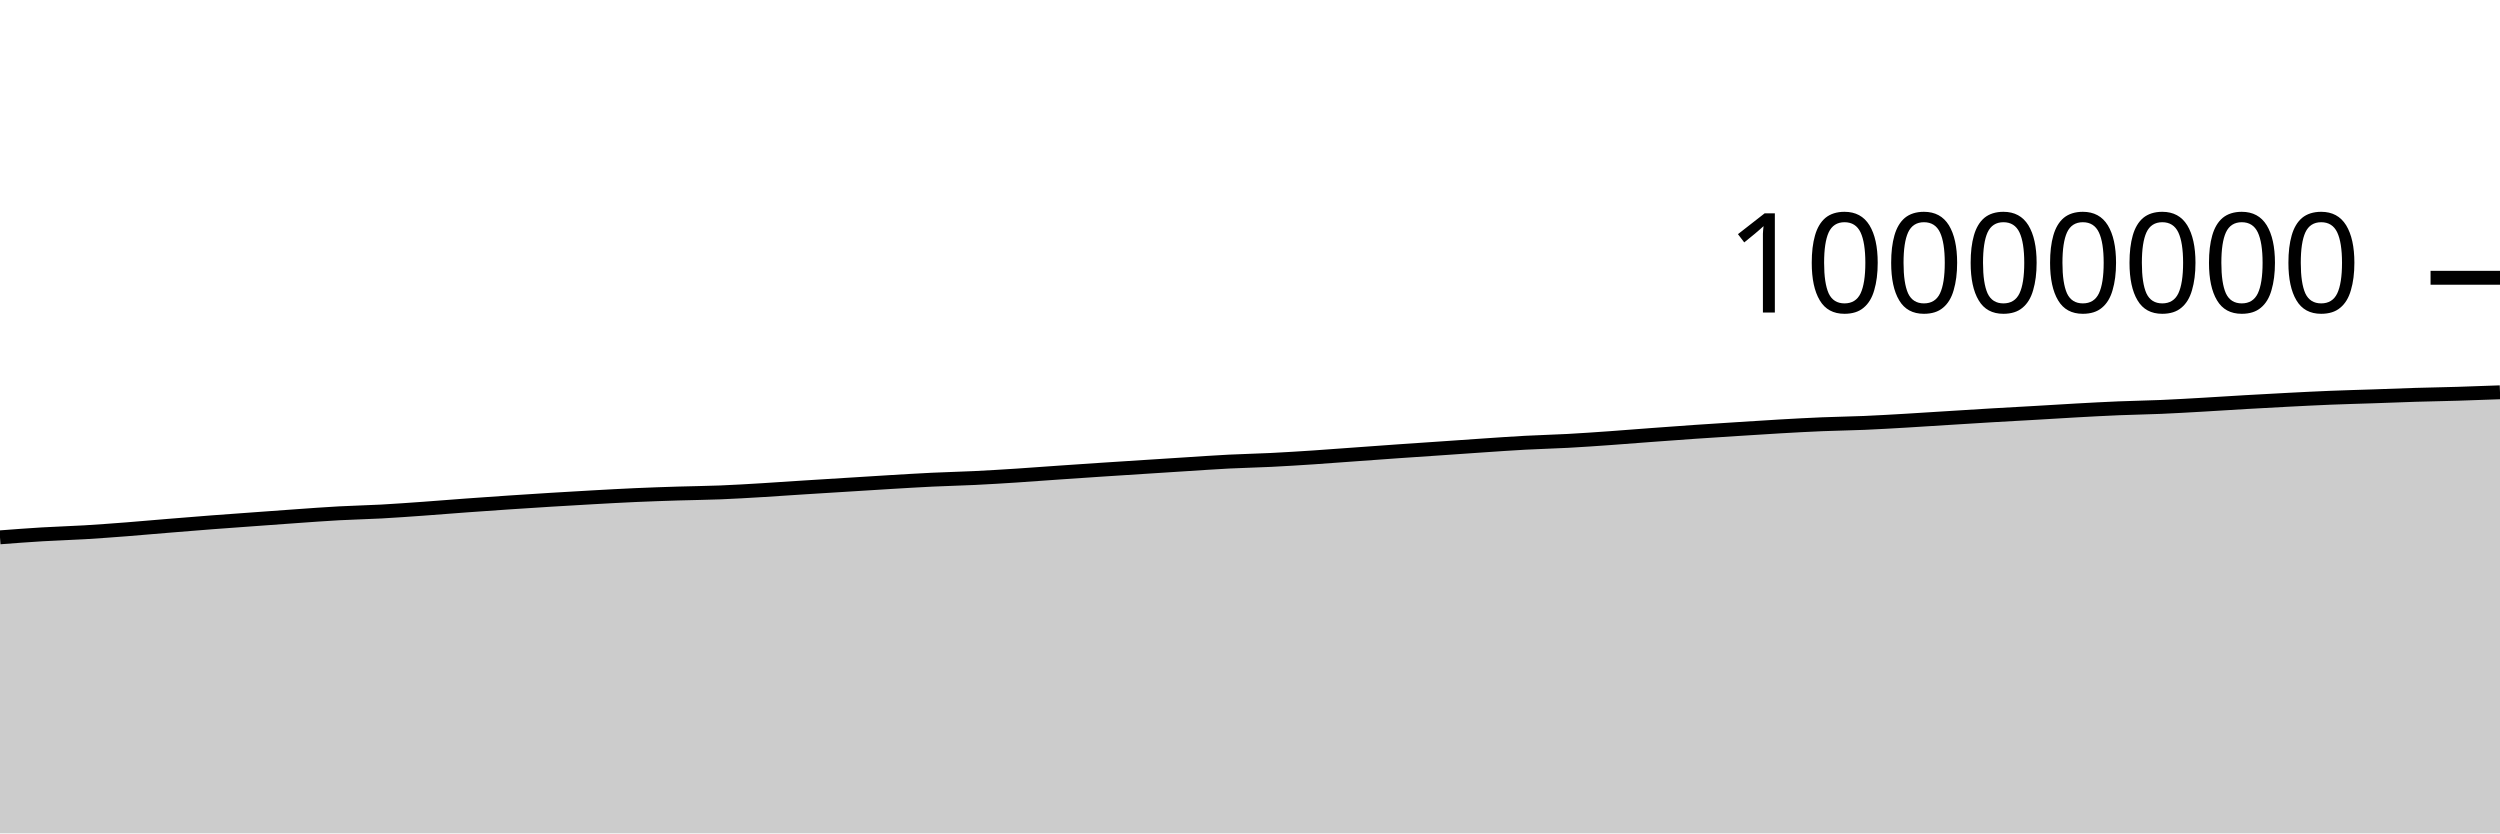
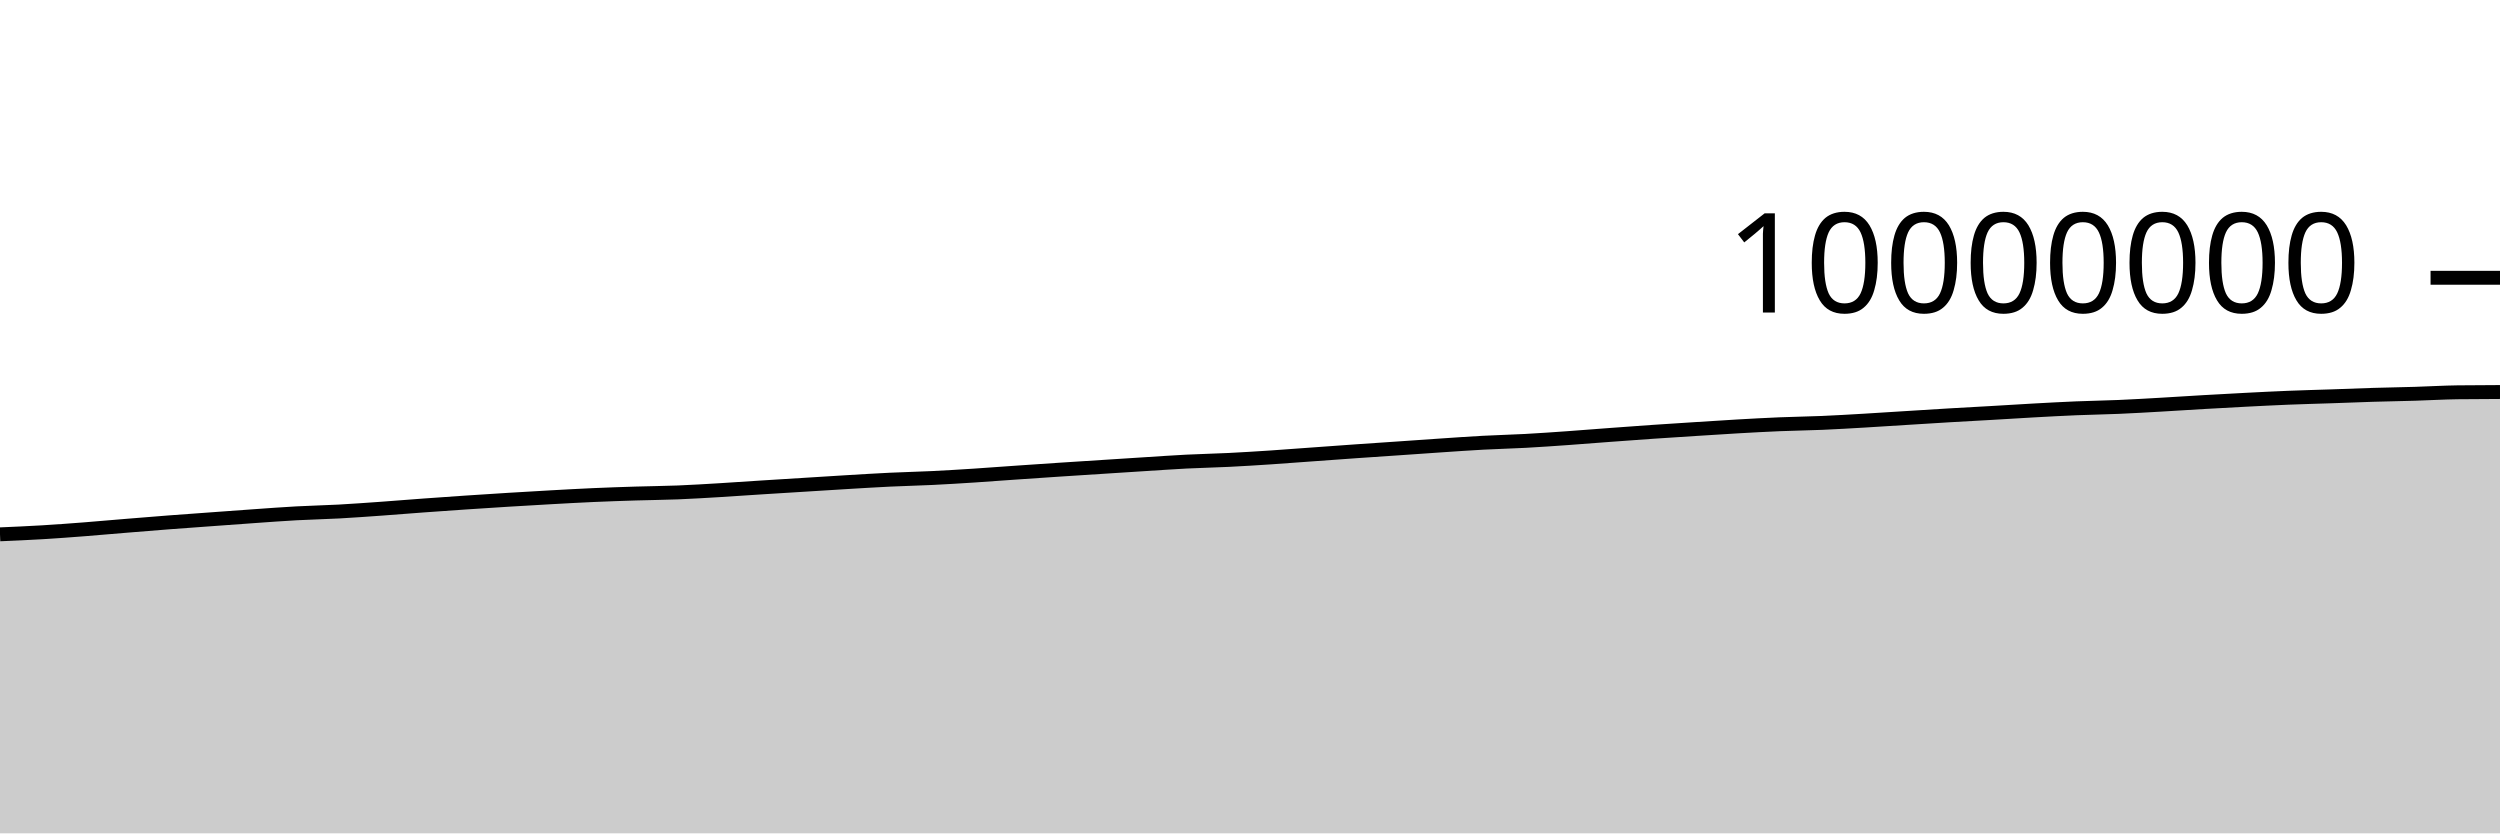
<svg xmlns="http://www.w3.org/2000/svg" viewBox="0 0 180 60">
  <g transform="translate(0,20)">
-     <path class="area" fill="rgba(0, 0, 0, 0.2)" d="M0,18.688C1.017,18.61,2.034,18.533,3.051,18.472C4.068,18.411,5.085,18.384,6.102,18.323C7.119,18.262,8.136,18.185,9.153,18.107C10.169,18.028,11.186,17.935,12.203,17.852C13.22,17.769,14.237,17.685,15.254,17.607C16.271,17.529,17.288,17.458,18.305,17.384C19.322,17.31,20.339,17.233,21.356,17.163C22.373,17.092,23.39,17.014,24.407,16.959C25.424,16.903,26.441,16.884,27.458,16.829C28.475,16.773,29.492,16.698,30.508,16.626C31.525,16.553,32.542,16.468,33.559,16.394C34.576,16.32,35.593,16.248,36.61,16.18C37.627,16.111,38.644,16.045,39.661,15.983C40.678,15.92,41.695,15.86,42.712,15.804C43.729,15.748,44.746,15.69,45.763,15.645C46.78,15.6,47.797,15.566,48.814,15.534C49.831,15.502,50.847,15.494,51.864,15.453C52.881,15.413,53.898,15.35,54.915,15.289C55.932,15.229,56.949,15.155,57.966,15.09C58.983,15.025,60,14.963,61.017,14.9C62.034,14.836,63.051,14.771,64.068,14.71C65.085,14.65,66.102,14.586,67.119,14.537C68.136,14.488,69.153,14.467,70.169,14.417C71.186,14.368,72.203,14.305,73.22,14.239C74.237,14.174,75.254,14.095,76.271,14.024C77.288,13.954,78.305,13.884,79.322,13.817C80.339,13.749,81.356,13.685,82.373,13.62C83.39,13.554,84.407,13.489,85.424,13.424C86.441,13.36,87.458,13.287,88.475,13.235C89.492,13.183,90.508,13.165,91.525,13.114C92.542,13.064,93.559,12.999,94.576,12.932C95.593,12.865,96.61,12.785,97.627,12.712C98.644,12.639,99.661,12.563,100.678,12.492C101.695,12.421,102.712,12.354,103.729,12.284C104.746,12.214,105.763,12.141,106.78,12.073C107.797,12.005,108.814,11.931,109.831,11.877C110.847,11.822,111.864,11.799,112.881,11.744C113.898,11.689,114.915,11.617,115.932,11.545C116.949,11.473,117.966,11.389,118.983,11.314C120,11.238,121.017,11.163,122.034,11.093C123.051,11.023,124.068,10.958,125.085,10.894C126.102,10.829,127.119,10.761,128.136,10.703C129.153,10.645,130.169,10.588,131.186,10.546C132.203,10.504,133.22,10.492,134.237,10.449C135.254,10.405,136.271,10.345,137.288,10.285C138.305,10.226,139.322,10.157,140.339,10.094C141.356,10.03,142.373,9.965,143.39,9.905C144.407,9.845,145.424,9.792,146.441,9.733C147.458,9.674,148.475,9.608,149.492,9.552C150.508,9.496,151.525,9.44,152.542,9.398C153.559,9.356,154.576,9.342,155.593,9.298C156.61,9.255,157.627,9.194,158.644,9.136C159.661,9.079,160.678,9.01,161.695,8.951C162.712,8.893,163.729,8.837,164.746,8.784C165.763,8.732,166.78,8.679,167.797,8.638C168.814,8.596,169.831,8.572,170.847,8.537C171.864,8.502,172.881,8.46,173.898,8.429C174.915,8.398,175.932,8.382,176.949,8.352C177.966,8.321,178.983,8.283,180,8.245L180,40C178.983,40,177.966,40,176.949,40C175.932,40,174.915,40,173.898,40C172.881,40,171.864,40,170.847,40C169.831,40,168.814,40,167.797,40C166.78,40,165.763,40,164.746,40C163.729,40,162.712,40,161.695,40C160.678,40,159.661,40,158.644,40C157.627,40,156.61,40,155.593,40C154.576,40,153.559,40,152.542,40C151.525,40,150.508,40,149.492,40C148.475,40,147.458,40,146.441,40C145.424,40,144.407,40,143.39,40C142.373,40,141.356,40,140.339,40C139.322,40,138.305,40,137.288,40C136.271,40,135.254,40,134.237,40C133.22,40,132.203,40,131.186,40C130.169,40,129.153,40,128.136,40C127.119,40,126.102,40,125.085,40C124.068,40,123.051,40,122.034,40C121.017,40,120,40,118.983,40C117.966,40,116.949,40,115.932,40C114.915,40,113.898,40,112.881,40C111.864,40,110.847,40,109.831,40C108.814,40,107.797,40,106.78,40C105.763,40,104.746,40,103.729,40C102.712,40,101.695,40,100.678,40C99.661,40,98.644,40,97.627,40C96.61,40,95.593,40,94.576,40C93.559,40,92.542,40,91.525,40C90.508,40,89.492,40,88.475,40C87.458,40,86.441,40,85.424,40C84.407,40,83.39,40,82.373,40C81.356,40,80.339,40,79.322,40C78.305,40,77.288,40,76.271,40C75.254,40,74.237,40,73.22,40C72.203,40,71.186,40,70.169,40C69.153,40,68.136,40,67.119,40C66.102,40,65.085,40,64.068,40C63.051,40,62.034,40,61.017,40C60,40,58.983,40,57.966,40C56.949,40,55.932,40,54.915,40C53.898,40,52.881,40,51.864,40C50.847,40,49.831,40,48.814,40C47.797,40,46.78,40,45.763,40C44.746,40,43.729,40,42.712,40C41.695,40,40.678,40,39.661,40C38.644,40,37.627,40,36.61,40C35.593,40,34.576,40,33.559,40C32.542,40,31.525,40,30.508,40C29.492,40,28.475,40,27.458,40C26.441,40,25.424,40,24.407,40C23.39,40,22.373,40,21.356,40C20.339,40,19.322,40,18.305,40C17.288,40,16.271,40,15.254,40C14.237,40,13.22,40,12.203,40C11.186,40,10.169,40,9.153,40C8.136,40,7.119,40,6.102,40C5.085,40,4.068,40,3.051,40C2.034,40,1.017,40,0,40Z" />
-     <path class="line" stroke="black" fill="none" d="M0,18.688C1.017,18.61,2.034,18.533,3.051,18.472C4.068,18.411,5.085,18.384,6.102,18.323C7.119,18.262,8.136,18.185,9.153,18.107C10.169,18.028,11.186,17.935,12.203,17.852C13.22,17.769,14.237,17.685,15.254,17.607C16.271,17.529,17.288,17.458,18.305,17.384C19.322,17.31,20.339,17.233,21.356,17.163C22.373,17.092,23.39,17.014,24.407,16.959C25.424,16.903,26.441,16.884,27.458,16.829C28.475,16.773,29.492,16.698,30.508,16.626C31.525,16.553,32.542,16.468,33.559,16.394C34.576,16.32,35.593,16.248,36.61,16.18C37.627,16.111,38.644,16.045,39.661,15.983C40.678,15.92,41.695,15.86,42.712,15.804C43.729,15.748,44.746,15.69,45.763,15.645C46.78,15.6,47.797,15.566,48.814,15.534C49.831,15.502,50.847,15.494,51.864,15.453C52.881,15.413,53.898,15.35,54.915,15.289C55.932,15.229,56.949,15.155,57.966,15.09C58.983,15.025,60,14.963,61.017,14.9C62.034,14.836,63.051,14.771,64.068,14.71C65.085,14.65,66.102,14.586,67.119,14.537C68.136,14.488,69.153,14.467,70.169,14.417C71.186,14.368,72.203,14.305,73.22,14.239C74.237,14.174,75.254,14.095,76.271,14.024C77.288,13.954,78.305,13.884,79.322,13.817C80.339,13.749,81.356,13.685,82.373,13.62C83.39,13.554,84.407,13.489,85.424,13.424C86.441,13.36,87.458,13.287,88.475,13.235C89.492,13.183,90.508,13.165,91.525,13.114C92.542,13.064,93.559,12.999,94.576,12.932C95.593,12.865,96.61,12.785,97.627,12.712C98.644,12.639,99.661,12.563,100.678,12.492C101.695,12.421,102.712,12.354,103.729,12.284C104.746,12.214,105.763,12.141,106.78,12.073C107.797,12.005,108.814,11.931,109.831,11.877C110.847,11.822,111.864,11.799,112.881,11.744C113.898,11.689,114.915,11.617,115.932,11.545C116.949,11.473,117.966,11.389,118.983,11.314C120,11.238,121.017,11.163,122.034,11.093C123.051,11.023,124.068,10.958,125.085,10.894C126.102,10.829,127.119,10.761,128.136,10.703C129.153,10.645,130.169,10.588,131.186,10.546C132.203,10.504,133.22,10.492,134.237,10.449C135.254,10.405,136.271,10.345,137.288,10.285C138.305,10.226,139.322,10.157,140.339,10.094C141.356,10.03,142.373,9.965,143.39,9.905C144.407,9.845,145.424,9.792,146.441,9.733C147.458,9.674,148.475,9.608,149.492,9.552C150.508,9.496,151.525,9.44,152.542,9.398C153.559,9.356,154.576,9.342,155.593,9.298C156.61,9.255,157.627,9.194,158.644,9.136C159.661,9.079,160.678,9.01,161.695,8.951C162.712,8.893,163.729,8.837,164.746,8.784C165.763,8.732,166.78,8.679,167.797,8.638C168.814,8.596,169.831,8.572,170.847,8.537C171.864,8.502,172.881,8.46,173.898,8.429C174.915,8.398,175.932,8.382,176.949,8.352C177.966,8.321,178.983,8.283,180,8.245" />
+     <path class="area" fill="rgba(0, 0, 0, 0.2)" d="M0,18.472C1.017,18.428,2.034,18.384,3.051,18.323C4.068,18.262,5.085,18.186,6.102,18.107C7.119,18.028,8.136,17.935,9.153,17.852C10.169,17.769,11.186,17.685,12.203,17.607C13.22,17.529,14.237,17.458,15.254,17.384C16.271,17.31,17.288,17.233,18.305,17.163C19.322,17.092,20.339,17.014,21.356,16.959C22.373,16.903,23.39,16.884,24.407,16.829C25.424,16.773,26.441,16.698,27.458,16.626C28.475,16.553,29.492,16.468,30.508,16.394C31.525,16.32,32.542,16.248,33.559,16.18C34.576,16.111,35.593,16.045,36.61,15.983C37.627,15.92,38.644,15.86,39.661,15.804C40.678,15.748,41.695,15.69,42.712,15.645C43.729,15.6,44.746,15.566,45.763,15.534C46.78,15.502,47.797,15.494,48.814,15.454C49.831,15.413,50.847,15.35,51.864,15.289C52.881,15.229,53.898,15.155,54.915,15.09C55.932,15.025,56.949,14.963,57.966,14.9C58.983,14.837,60,14.771,61.017,14.71C62.034,14.65,63.051,14.586,64.068,14.537C65.085,14.488,66.102,14.467,67.119,14.417C68.136,14.368,69.153,14.305,70.169,14.239C71.186,14.174,72.203,14.095,73.22,14.024C74.237,13.954,75.254,13.884,76.271,13.817C77.288,13.749,78.305,13.685,79.322,13.62C80.339,13.554,81.356,13.489,82.373,13.424C83.39,13.36,84.407,13.287,85.424,13.235C86.441,13.183,87.458,13.165,88.475,13.114C89.492,13.064,90.508,12.999,91.525,12.932C92.542,12.865,93.559,12.785,94.576,12.712C95.593,12.639,96.61,12.563,97.627,12.492C98.644,12.421,99.661,12.354,100.678,12.284C101.695,12.214,102.712,12.141,103.729,12.073C104.746,12.005,105.763,11.931,106.78,11.877C107.797,11.822,108.814,11.799,109.831,11.744C110.847,11.689,111.864,11.617,112.881,11.545C113.898,11.473,114.915,11.389,115.932,11.314C116.949,11.238,117.966,11.163,118.983,11.093C120,11.023,121.017,10.958,122.034,10.894C123.051,10.829,124.068,10.761,125.085,10.703C126.102,10.645,127.119,10.588,128.136,10.546C129.153,10.504,130.169,10.492,131.186,10.449C132.203,10.405,133.22,10.345,134.237,10.285C135.254,10.226,136.271,10.157,137.288,10.094C138.305,10.03,139.322,9.965,140.339,9.905C141.356,9.845,142.373,9.792,143.39,9.733C144.407,9.674,145.424,9.608,146.441,9.552C147.458,9.496,148.475,9.44,149.492,9.398C150.508,9.356,151.525,9.342,152.542,9.298C153.559,9.255,154.576,9.194,155.593,9.136C156.61,9.079,157.627,9.01,158.644,8.951C159.661,8.893,160.678,8.837,161.695,8.784C162.712,8.732,163.729,8.679,164.746,8.638C165.763,8.596,166.78,8.572,167.797,8.537C168.814,8.502,169.831,8.46,170.847,8.429C171.864,8.398,172.881,8.382,173.898,8.352C174.915,8.321,175.932,8.259,176.949,8.245C177.966,8.232,178.983,8.228,180,8.225L180,40C178.983,40,177.966,40,176.949,40C175.932,40,174.915,40,173.898,40C172.881,40,171.864,40,170.847,40C169.831,40,168.814,40,167.797,40C166.78,40,165.763,40,164.746,40C163.729,40,162.712,40,161.695,40C160.678,40,159.661,40,158.644,40C157.627,40,156.61,40,155.593,40C154.576,40,153.559,40,152.542,40C151.525,40,150.508,40,149.492,40C148.475,40,147.458,40,146.441,40C145.424,40,144.407,40,143.39,40C142.373,40,141.356,40,140.339,40C139.322,40,138.305,40,137.288,40C136.271,40,135.254,40,134.237,40C133.22,40,132.203,40,131.186,40C130.169,40,129.153,40,128.136,40C127.119,40,126.102,40,125.085,40C124.068,40,123.051,40,122.034,40C121.017,40,120,40,118.983,40C117.966,40,116.949,40,115.932,40C114.915,40,113.898,40,112.881,40C111.864,40,110.847,40,109.831,40C108.814,40,107.797,40,106.78,40C105.763,40,104.746,40,103.729,40C102.712,40,101.695,40,100.678,40C99.661,40,98.644,40,97.627,40C96.61,40,95.593,40,94.576,40C93.559,40,92.542,40,91.525,40C90.508,40,89.492,40,88.475,40C87.458,40,86.441,40,85.424,40C84.407,40,83.39,40,82.373,40C81.356,40,80.339,40,79.322,40C78.305,40,77.288,40,76.271,40C75.254,40,74.237,40,73.22,40C72.203,40,71.186,40,70.169,40C69.153,40,68.136,40,67.119,40C66.102,40,65.085,40,64.068,40C63.051,40,62.034,40,61.017,40C60,40,58.983,40,57.966,40C56.949,40,55.932,40,54.915,40C53.898,40,52.881,40,51.864,40C50.847,40,49.831,40,48.814,40C47.797,40,46.78,40,45.763,40C44.746,40,43.729,40,42.712,40C41.695,40,40.678,40,39.661,40C38.644,40,37.627,40,36.61,40C35.593,40,34.576,40,33.559,40C32.542,40,31.525,40,30.508,40C29.492,40,28.475,40,27.458,40C26.441,40,25.424,40,24.407,40C23.39,40,22.373,40,21.356,40C20.339,40,19.322,40,18.305,40C17.288,40,16.271,40,15.254,40C14.237,40,13.22,40,12.203,40C11.186,40,10.169,40,9.153,40C8.136,40,7.119,40,6.102,40C5.085,40,4.068,40,3.051,40C2.034,40,1.017,40,0,40Z" />
+     <path class="line" stroke="black" fill="none" d="M0,18.472C1.017,18.428,2.034,18.384,3.051,18.323C4.068,18.262,5.085,18.186,6.102,18.107C7.119,18.028,8.136,17.935,9.153,17.852C10.169,17.769,11.186,17.685,12.203,17.607C13.22,17.529,14.237,17.458,15.254,17.384C16.271,17.31,17.288,17.233,18.305,17.163C19.322,17.092,20.339,17.014,21.356,16.959C22.373,16.903,23.39,16.884,24.407,16.829C25.424,16.773,26.441,16.698,27.458,16.626C28.475,16.553,29.492,16.468,30.508,16.394C31.525,16.32,32.542,16.248,33.559,16.18C34.576,16.111,35.593,16.045,36.61,15.983C37.627,15.92,38.644,15.86,39.661,15.804C40.678,15.748,41.695,15.69,42.712,15.645C43.729,15.6,44.746,15.566,45.763,15.534C46.78,15.502,47.797,15.494,48.814,15.454C49.831,15.413,50.847,15.35,51.864,15.289C52.881,15.229,53.898,15.155,54.915,15.09C55.932,15.025,56.949,14.963,57.966,14.9C58.983,14.837,60,14.771,61.017,14.71C62.034,14.65,63.051,14.586,64.068,14.537C65.085,14.488,66.102,14.467,67.119,14.417C68.136,14.368,69.153,14.305,70.169,14.239C71.186,14.174,72.203,14.095,73.22,14.024C74.237,13.954,75.254,13.884,76.271,13.817C77.288,13.749,78.305,13.685,79.322,13.62C80.339,13.554,81.356,13.489,82.373,13.424C83.39,13.36,84.407,13.287,85.424,13.235C86.441,13.183,87.458,13.165,88.475,13.114C89.492,13.064,90.508,12.999,91.525,12.932C92.542,12.865,93.559,12.785,94.576,12.712C95.593,12.639,96.61,12.563,97.627,12.492C98.644,12.421,99.661,12.354,100.678,12.284C101.695,12.214,102.712,12.141,103.729,12.073C104.746,12.005,105.763,11.931,106.78,11.877C107.797,11.822,108.814,11.799,109.831,11.744C110.847,11.689,111.864,11.617,112.881,11.545C113.898,11.473,114.915,11.389,115.932,11.314C116.949,11.238,117.966,11.163,118.983,11.093C120,11.023,121.017,10.958,122.034,10.894C123.051,10.829,124.068,10.761,125.085,10.703C126.102,10.645,127.119,10.588,128.136,10.546C129.153,10.504,130.169,10.492,131.186,10.449C132.203,10.405,133.22,10.345,134.237,10.285C135.254,10.226,136.271,10.157,137.288,10.094C138.305,10.03,139.322,9.965,140.339,9.905C141.356,9.845,142.373,9.792,143.39,9.733C144.407,9.674,145.424,9.608,146.441,9.552C147.458,9.496,148.475,9.44,149.492,9.398C150.508,9.356,151.525,9.342,152.542,9.298C153.559,9.255,154.576,9.194,155.593,9.136C156.61,9.079,157.627,9.01,158.644,8.951C159.661,8.893,160.678,8.837,161.695,8.784C162.712,8.732,163.729,8.679,164.746,8.638C165.763,8.596,166.78,8.572,167.797,8.537C168.814,8.502,169.831,8.46,170.847,8.429C171.864,8.398,172.881,8.382,173.898,8.352C174.915,8.321,175.932,8.259,176.949,8.245C177.966,8.232,178.983,8.228,180,8.225" />
    <path class="axis-ceiling" stroke-width="1" stroke="black" fill="none" d="M175,0L180,0" />
    <text class="axis-ceiling-label" font-family="sans-serif" text-anchor="end" font-size="10px" x="170" y="2.5">10000000</text>
  </g>
</svg>
